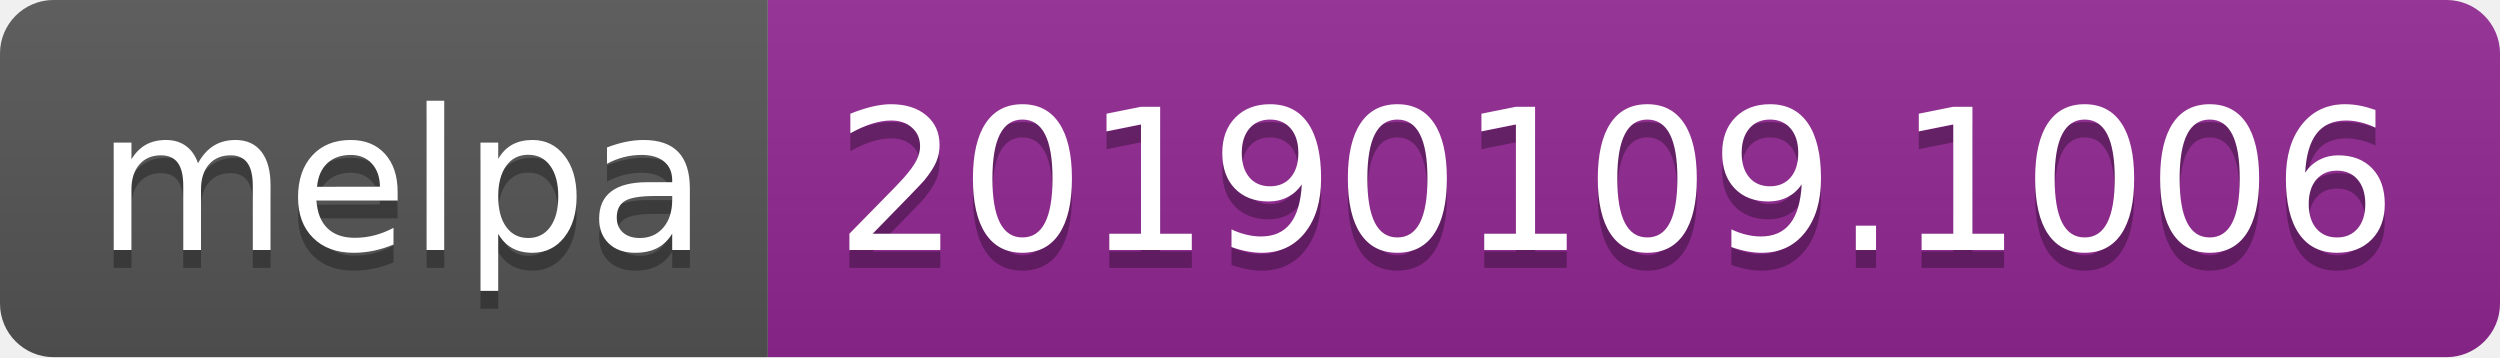
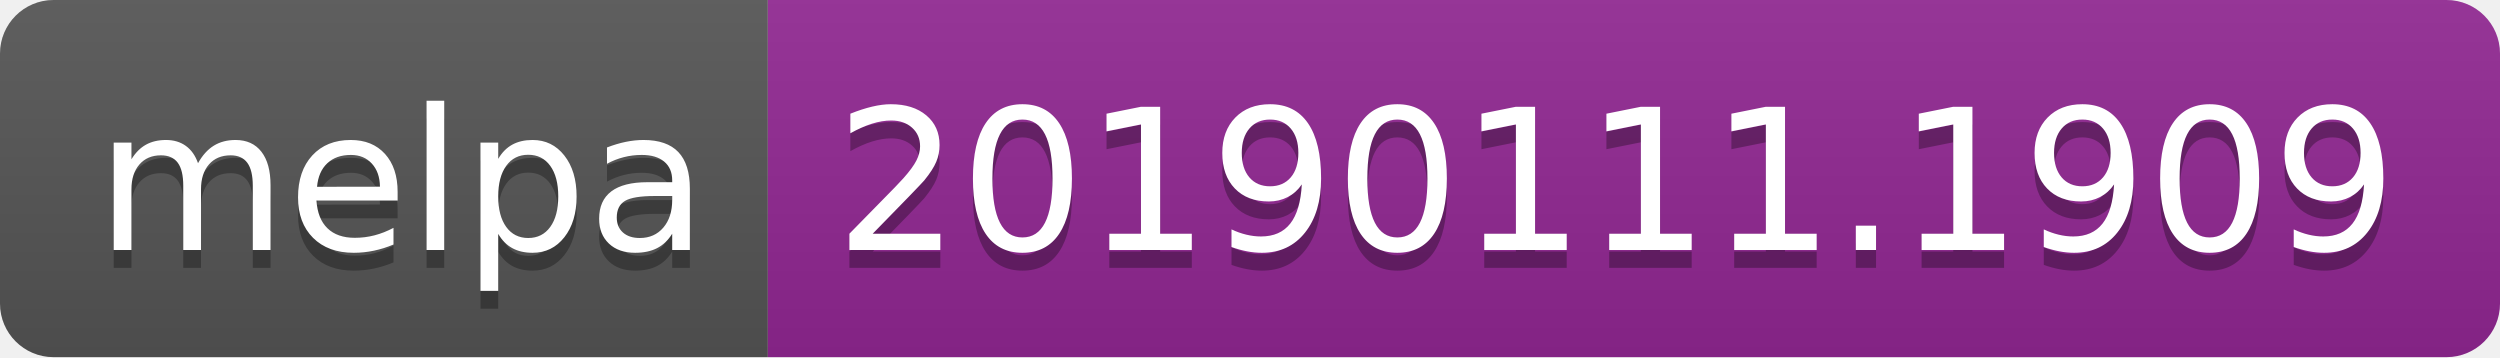
<svg xmlns="http://www.w3.org/2000/svg" width="140" height="20">
  <linearGradient id="b" x2="0" y2="100%">
    <stop offset="0" stop-color="#bbb" stop-opacity=".1" />
    <stop offset="1" stop-opacity=".1" />
  </linearGradient>
  <clipPath id="a">
    <rect width="140" height="20" rx="3" fill="#fff" />
  </clipPath>
  <g clip-path="url(#a)">
    <path fill="#555" d="M0 0h43v20H0z" />
    <path fill="#922793" d="M43 0h97v20H43z" />
    <path fill="url(#b)" d="M0 0h140v20H0z" />
  </g>
  <g fill="#fff" text-anchor="middle" font-family="DejaVu Sans,Verdana,Geneva,sans-serif" font-size="110">
    <text x="225" y="150" fill="#010101" fill-opacity=".3" transform="scale(.1)" textLength="330">melpa</text>
    <text x="225" y="140" transform="scale(.1)" textLength="330">melpa</text>
-     <text x="905" y="150" fill="#010101" fill-opacity=".3" transform="scale(.1)" textLength="870">20190109.1006</text>
-     <text x="905" y="140" transform="scale(.1)" textLength="870">20190109.1006</text>
+     <text x="905" y="150" fill="#010101" fill-opacity=".3" transform="scale(.1)" textLength="870">20190111.1909</text>
+     <text x="905" y="140" transform="scale(.1)" textLength="870">20190111.1909</text>
  </g>
</svg>
